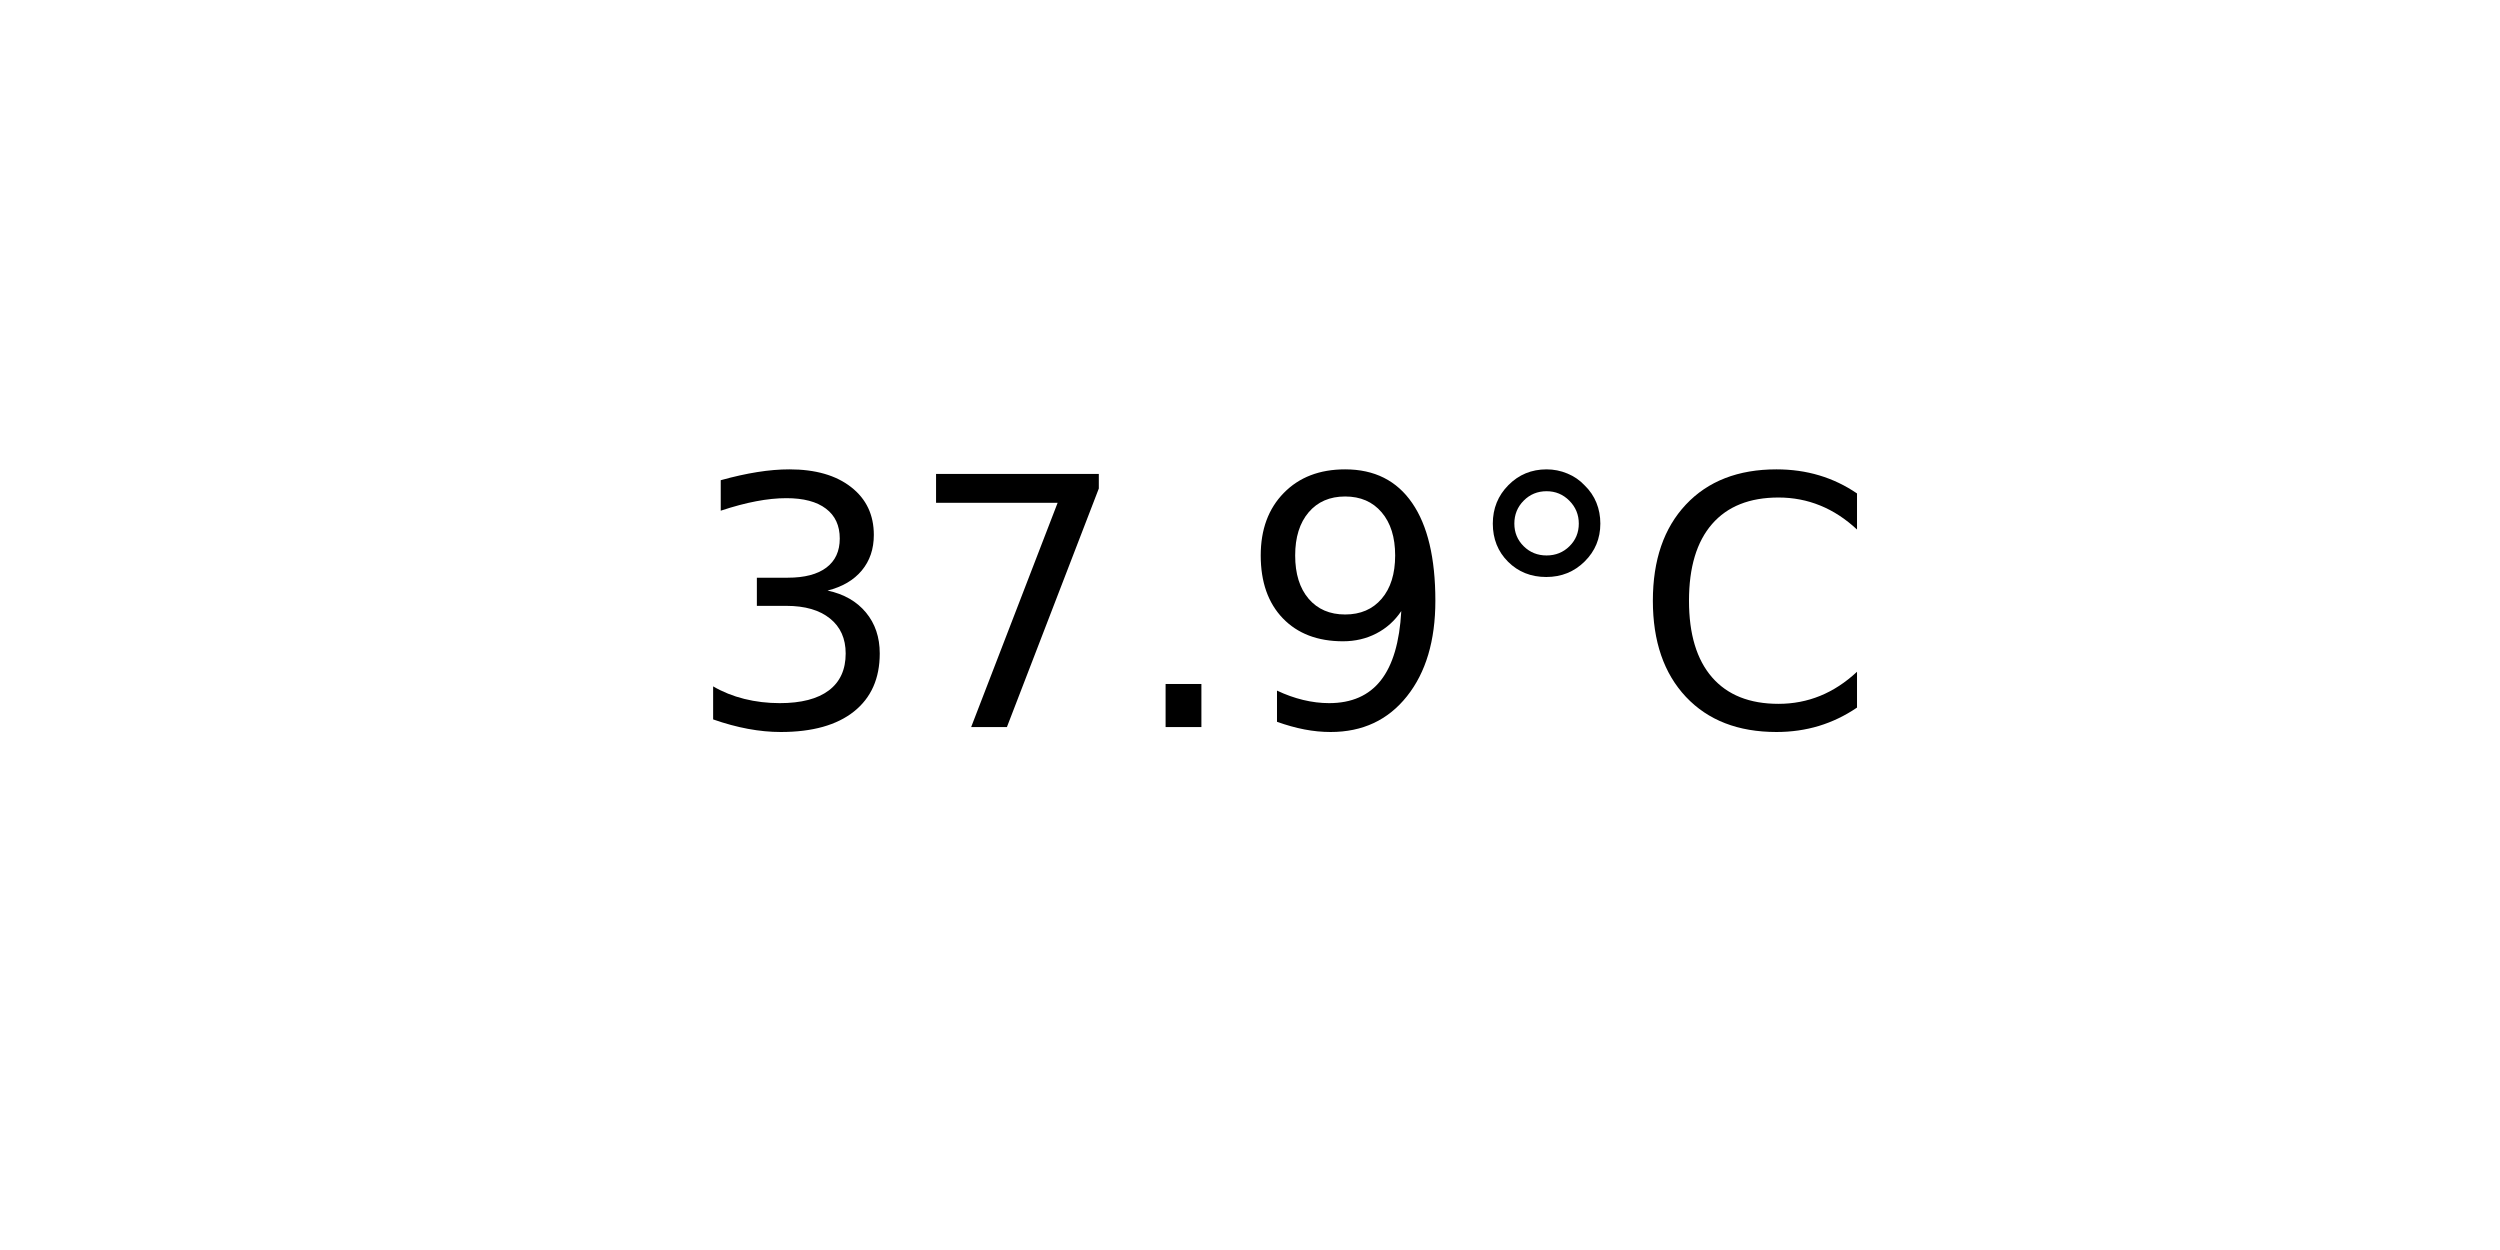
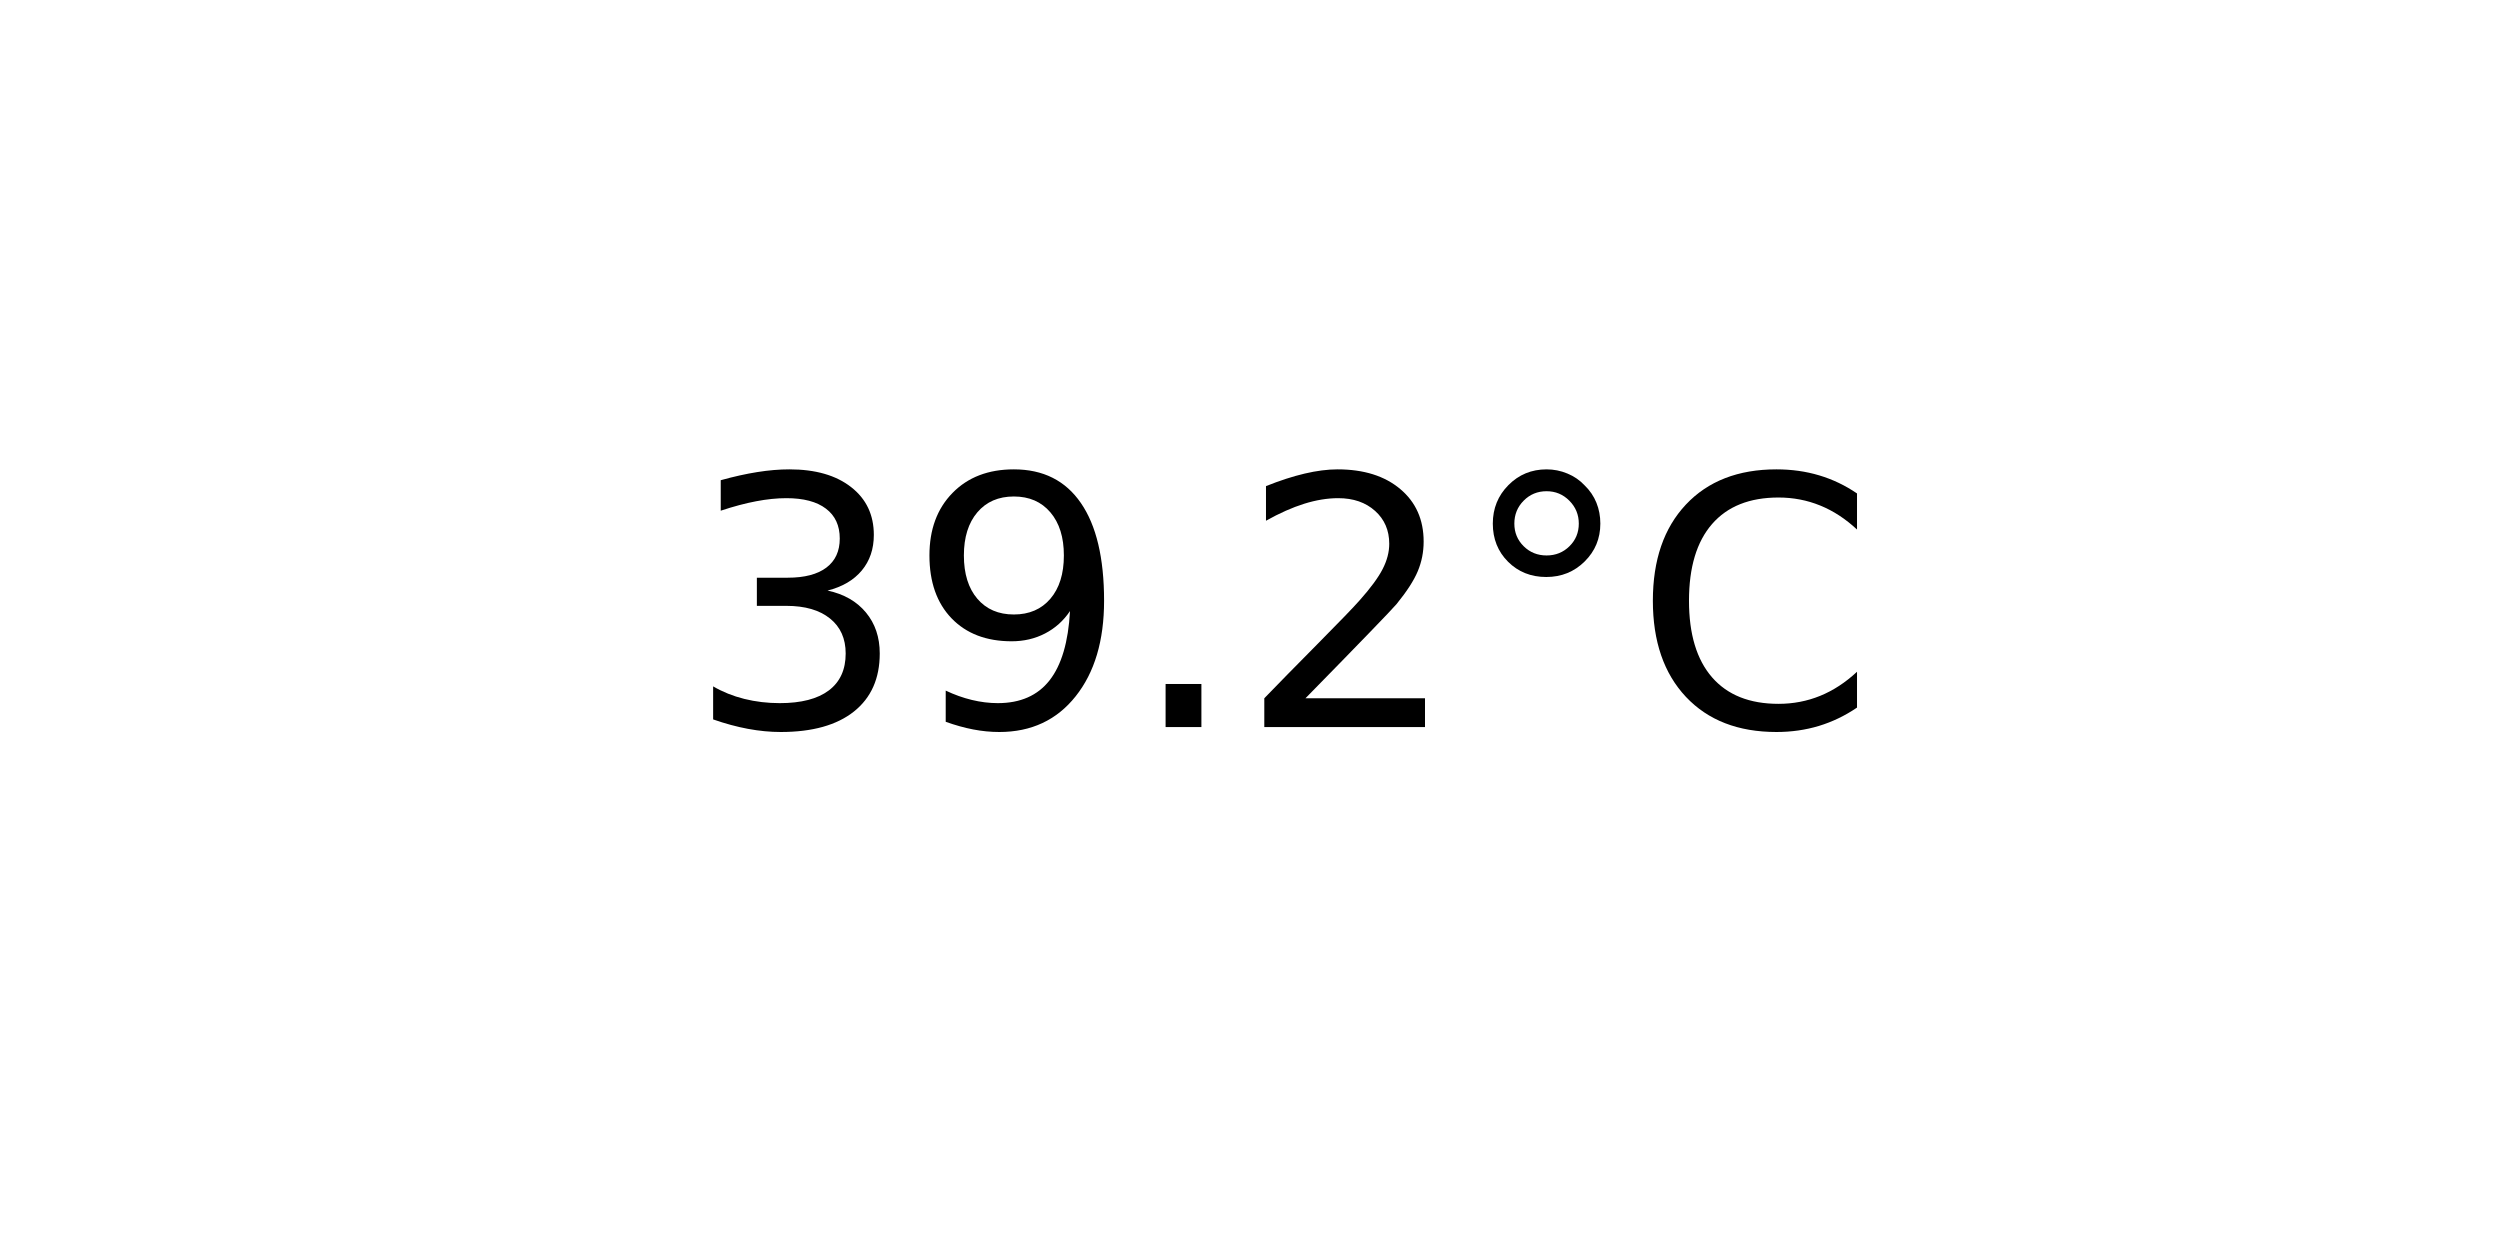
<svg xmlns="http://www.w3.org/2000/svg" xmlns:xlink="http://www.w3.org/1999/xlink" width="72pt" height="36pt" viewBox="0 0 72 36" version="1.1">
  <defs>
    <style type="text/css">*{stroke-linejoin: round; stroke-linecap: butt}</style>
  </defs>
  <g id="figure_1">
    <g id="axes_1">
      <g id="text_1">
        <g transform="translate(19.77578 20.93937) scale(0.1 -0.1)">
          <defs>
            <path id="DejaVuSans-33" d="M 2597 2516  Q 3050 2419 3304 2112  Q 3559 1806 3559 1356  Q 3559 666 3084 287  Q 2609 -91 1734 -91  Q 1441 -91 1130 -33  Q 819 25 488 141  L 488 750  Q 750 597 1062 519  Q 1375 441 1716 441  Q 2309 441 2620 675  Q 2931 909 2931 1356  Q 2931 1769 2642 2001  Q 2353 2234 1838 2234  L 1294 2234  L 1294 2753  L 1863 2753  Q 2328 2753 2575 2939  Q 2822 3125 2822 3475  Q 2822 3834 2567 4026  Q 2313 4219 1838 4219  Q 1578 4219 1281 4162  Q 984 4106 628 3988  L 628 4550  Q 988 4650 1302 4700  Q 1616 4750 1894 4750  Q 2613 4750 3031 4423  Q 3450 4097 3450 3541  Q 3450 3153 3228 2886  Q 3006 2619 2597 2516  z " transform="scale(0.015625)" />
-             <path id="DejaVuSans-37" d="M 525 4666  L 3525 4666  L 3525 4397  L 1831 0  L 1172 0  L 2766 4134  L 525 4134  L 525 4666  z " transform="scale(0.015625)" />
+             <path id="DejaVuSans-39" d="M 703 97  L 703 672  Q 941 559 1184 500  Q 1428 441 1663 441  Q 2288 441 2617 861  Q 2947 1281 2994 2138  Q 2813 1869 2534 1725  Q 2256 1581 1919 1581  Q 1219 1581 811 2004  Q 403 2428 403 3163  Q 403 3881 828 4315  Q 1253 4750 1959 4750  Q 2769 4750 3195 4129  Q 3622 3509 3622 2328  Q 3622 1225 3098 567  Q 2575 -91 1691 -91  Q 1453 -91 1209 -44  Q 966 3 703 97  z M 1959 2075  Q 2384 2075 2632 2365  Q 2881 2656 2881 3163  Q 2881 3666 2632 3958  Q 2384 4250 1959 4250  Q 1534 4250 1286 3958  Q 1038 3666 1038 3163  Q 1038 2656 1286 2365  Q 1534 2075 1959 2075  z " transform="scale(0.015625)" />
            <path id="DejaVuSans-2e" d="M 684 794  L 1344 794  L 1344 0  L 684 0  L 684 794  z " transform="scale(0.015625)" />
-             <path id="DejaVuSans-39" d="M 703 97  L 703 672  Q 941 559 1184 500  Q 1428 441 1663 441  Q 2288 441 2617 861  Q 2947 1281 2994 2138  Q 2813 1869 2534 1725  Q 2256 1581 1919 1581  Q 1219 1581 811 2004  Q 403 2428 403 3163  Q 403 3881 828 4315  Q 1253 4750 1959 4750  Q 2769 4750 3195 4129  Q 3622 3509 3622 2328  Q 3622 1225 3098 567  Q 2575 -91 1691 -91  Q 1453 -91 1209 -44  Q 966 3 703 97  z M 1959 2075  Q 2384 2075 2632 2365  Q 2881 2656 2881 3163  Q 2881 3666 2632 3958  Q 2384 4250 1959 4250  Q 1534 4250 1286 3958  Q 1038 3666 1038 3163  Q 1038 2656 1286 2365  Q 1534 2075 1959 2075  z " transform="scale(0.015625)" />
+             <path id="DejaVuSans-32" d="M 1228 531  L 3431 531  L 3431 0  L 469 0  L 469 531  Q 828 903 1448 1529  Q 2069 2156 2228 2338  Q 2531 2678 2651 2914  Q 2772 3150 2772 3378  Q 2772 3750 2511 3984  Q 2250 4219 1831 4219  Q 1534 4219 1204 4116  Q 875 4013 500 3803  L 500 4441  Q 881 4594 1212 4672  Q 1544 4750 1819 4750  Q 2544 4750 2975 4387  Q 3406 4025 3406 3419  Q 3406 3131 3298 2873  Q 3191 2616 2906 2266  Q 2828 2175 2409 1742  Q 1991 1309 1228 531  z " transform="scale(0.015625)" />
            <path id="DejaVuSans-b0" d="M 1600 4347  Q 1350 4347 1178 4173  Q 1006 4000 1006 3750  Q 1006 3503 1178 3333  Q 1350 3163 1600 3163  Q 1850 3163 2022 3333  Q 2194 3503 2194 3750  Q 2194 3997 2020 4172  Q 1847 4347 1600 4347  z M 1600 4750  Q 1800 4750 1984 4673  Q 2169 4597 2303 4453  Q 2447 4313 2519 4134  Q 2591 3956 2591 3750  Q 2591 3338 2302 3052  Q 2013 2766 1594 2766  Q 1172 2766 890 3047  Q 609 3328 609 3750  Q 609 4169 896 4459  Q 1184 4750 1600 4750  z " transform="scale(0.015625)" />
            <path id="DejaVuSans-43" d="M 4122 4306  L 4122 3641  Q 3803 3938 3442 4084  Q 3081 4231 2675 4231  Q 1875 4231 1450 3742  Q 1025 3253 1025 2328  Q 1025 1406 1450 917  Q 1875 428 2675 428  Q 3081 428 3442 575  Q 3803 722 4122 1019  L 4122 359  Q 3791 134 3420 21  Q 3050 -91 2638 -91  Q 1578 -91 968 557  Q 359 1206 359 2328  Q 359 3453 968 4101  Q 1578 4750 2638 4750  Q 3056 4750 3426 4639  Q 3797 4528 4122 4306  z " transform="scale(0.015625)" />
          </defs>
          <use xlink:href="#DejaVuSans-33" />
-           <use xlink:href="#DejaVuSans-37" x="63.623" />
+           <use xlink:href="#DejaVuSans-39" x="63.623" />
          <use xlink:href="#DejaVuSans-2e" x="127.246" />
-           <use xlink:href="#DejaVuSans-39" x="159.033" />
+           <use xlink:href="#DejaVuSans-32" x="159.033" />
          <use xlink:href="#DejaVuSans-b0" x="222.656" />
          <use xlink:href="#DejaVuSans-43" x="272.656" />
        </g>
      </g>
    </g>
  </g>
</svg>
